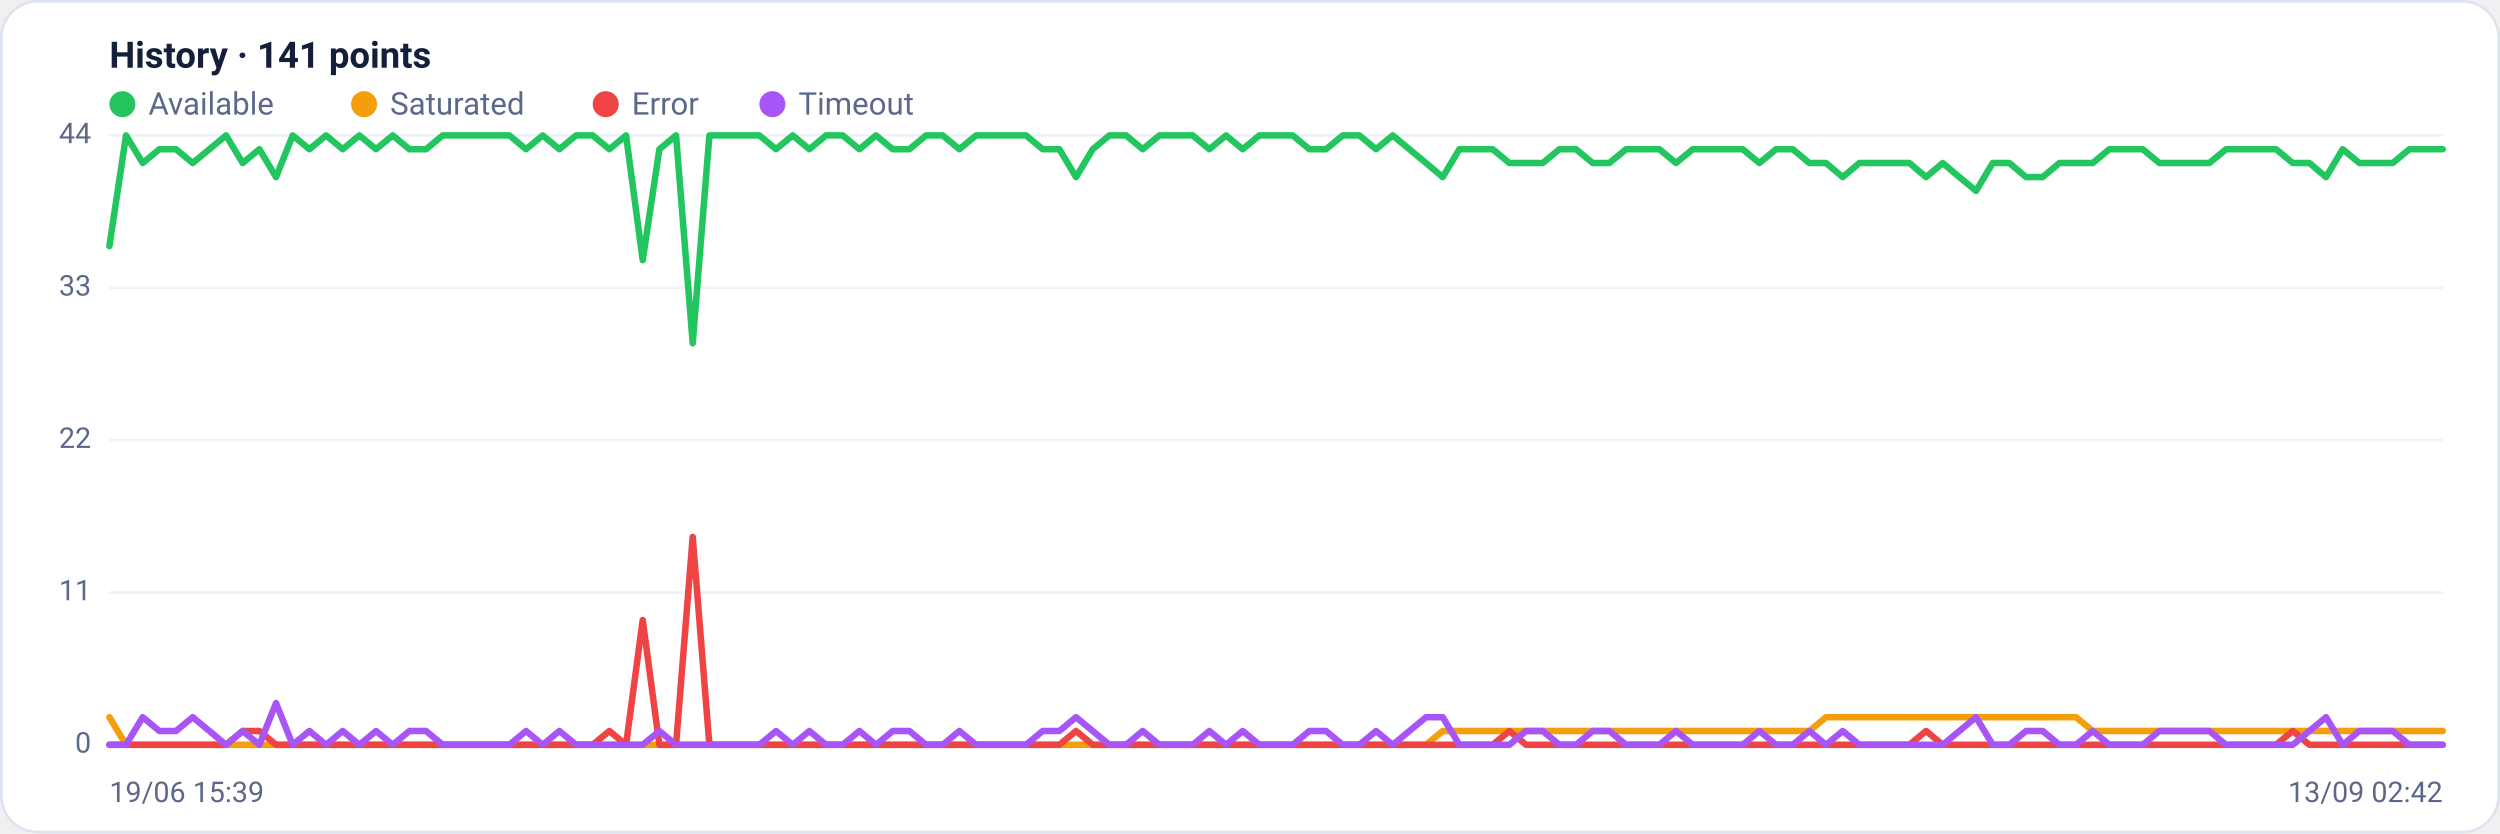
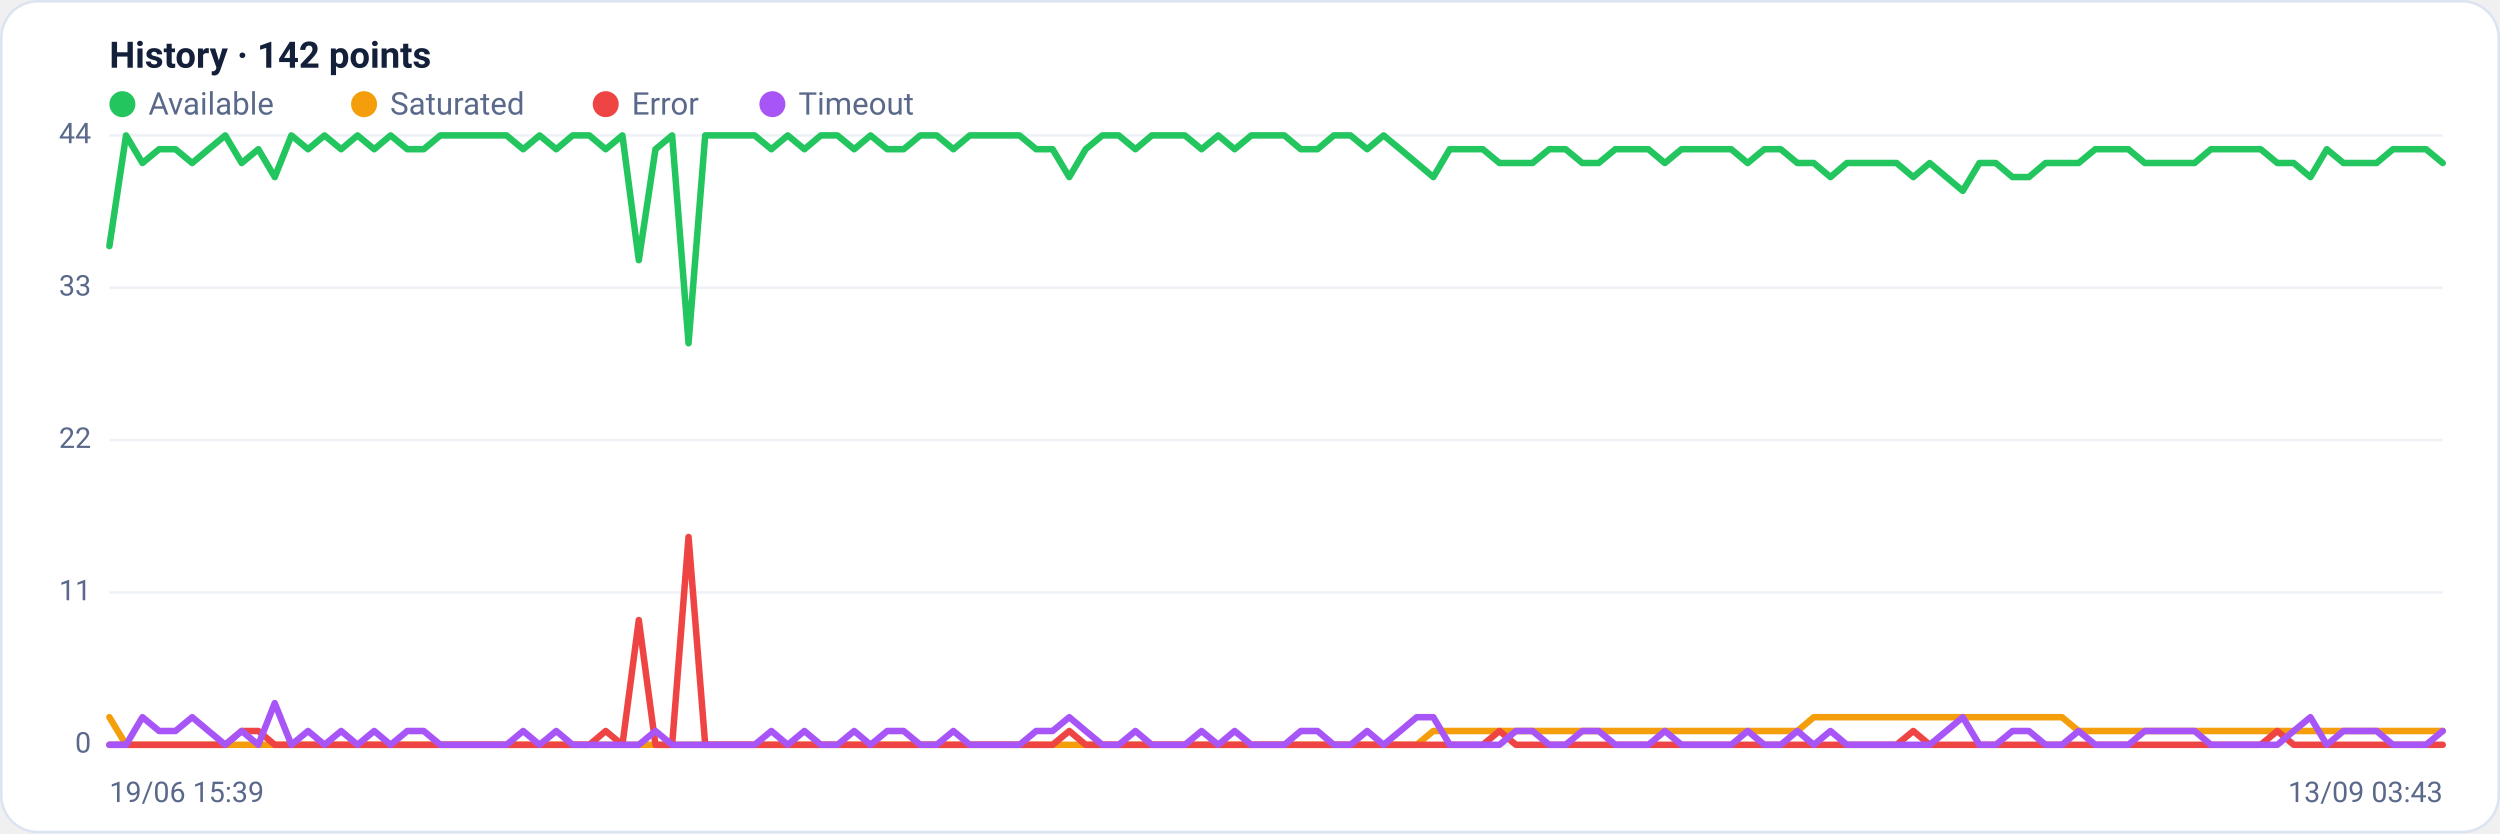
<svg xmlns="http://www.w3.org/2000/svg" viewBox="0 0 960 320" width="960" height="320" font-family="Segoe UI, system-ui, -apple-system, Roboto, Helvetica, Arial, sans-serif" role="img" aria-label="Availability history per region">
  <rect x="0.5" y="0.5" width="959" height="319" rx="14" fill="#ffffff" stroke="#dce3f1" />
-   <text x="42" y="26" font-size="14" font-weight="600" fill="#14203a">History · 141 points</text>
+   <text x="42" y="26" font-size="14" font-weight="600" fill="#14203a">History · 142 points</text>
  <circle cx="47" cy="40" r="5" fill="#22c55e" />
  <text x="57" y="44" font-size="12" fill="#5a688a">Available</text>
  <circle cx="139.8" cy="40" r="5" fill="#f59e0b" />
  <text x="149.8" y="44" font-size="12" fill="#5a688a">Saturated</text>
  <circle cx="232.6" cy="40" r="5" fill="#ef4444" />
  <text x="242.6" y="44" font-size="12" fill="#5a688a">Error</text>
  <circle cx="296.6" cy="40" r="5" fill="#a855f7" />
  <text x="306.6" y="44" font-size="12" fill="#5a688a">Timeout</text>
  <line x1="42" y1="286.0" x2="938" y2="286.0" stroke="#eef2f7" stroke-width="1" />
  <text x="35" y="289.0" text-anchor="end" font-size="11" fill="#5a688a">0</text>
  <line x1="42" y1="227.5" x2="938" y2="227.5" stroke="#eef2f7" stroke-width="1" />
  <text x="35" y="230.5" text-anchor="end" font-size="11" fill="#5a688a">11</text>
  <line x1="42" y1="169.0" x2="938" y2="169.0" stroke="#eef2f7" stroke-width="1" />
  <text x="35" y="172.0" text-anchor="end" font-size="11" fill="#5a688a">22</text>
  <line x1="42" y1="110.5" x2="938" y2="110.5" stroke="#eef2f7" stroke-width="1" />
  <text x="35" y="113.5" text-anchor="end" font-size="11" fill="#5a688a">33</text>
  <line x1="42" y1="52.0" x2="938" y2="52.0" stroke="#eef2f7" stroke-width="1" />
  <text x="35" y="55.0" text-anchor="end" font-size="11" fill="#5a688a">44</text>
-   <polyline fill="none" stroke="#22c55e" stroke-width="2.5" stroke-linejoin="round" stroke-linecap="round" points="42.0,94.5 48.4,52.0 54.8,62.6 61.2,57.3 67.6,57.3 74.0,62.6 80.4,57.3 86.8,52.0 93.2,62.6 99.6,57.3 106.0,68.0 112.4,52.0 118.8,57.3 125.2,52.0 131.6,57.3 138.0,52.0 144.4,57.3 150.8,52.0 157.2,57.3 163.6,57.3 170.0,52.0 176.4,52.0 182.8,52.0 189.2,52.0 195.6,52.0 202.0,57.3 208.4,52.0 214.8,57.3 221.2,52.0 227.6,52.0 234.0,57.3 240.4,52.0 246.8,99.9 253.2,57.3 259.6,52.0 266.0,131.8 272.4,52.0 278.8,52.0 285.2,52.0 291.6,52.0 298.0,57.3 304.4,52.0 310.8,57.3 317.2,52.0 323.6,52.0 330.0,57.3 336.4,52.0 342.8,57.3 349.2,57.3 355.6,52.0 362.0,52.0 368.4,57.3 374.8,52.0 381.2,52.0 387.6,52.0 394.0,52.0 400.4,57.3 406.8,57.3 413.2,68.0 419.6,57.3 426.0,52.0 432.4,52.0 438.8,57.3 445.2,52.0 451.6,52.0 458.0,52.0 464.4,57.3 470.8,52.0 477.2,57.3 483.6,52.0 490.0,52.0 496.4,52.0 502.8,57.3 509.2,57.3 515.6,52.0 522.0,52.0 528.4,57.3 534.8,52.0 541.2,57.3 547.6,62.6 554.0,68.0 560.4,57.3 566.8,57.3 573.2,57.3 579.6,62.6 586.0,62.6 592.4,62.6 598.8,57.3 605.2,57.3 611.6,62.6 618.0,62.6 624.4,57.3 630.8,57.3 637.2,57.3 643.6,62.6 650.0,57.3 656.4,57.3 662.8,57.3 669.2,57.3 675.6,62.6 682.0,57.3 688.4,57.3 694.8,62.6 701.2,62.6 707.6,68.0 714.0,62.6 720.4,62.6 726.8,62.6 733.2,62.6 739.6,68.0 746.0,62.6 752.4,68.0 758.8,73.3 765.2,62.6 771.6,62.6 778.0,68.0 784.4,68.0 790.8,62.6 797.2,62.6 803.6,62.6 810.0,57.3 816.4,57.3 822.8,57.3 829.2,62.6 835.6,62.6 842.0,62.6 848.4,62.6 854.8,57.3 861.2,57.3 867.6,57.3 874.0,57.3 880.4,62.6 886.8,62.6 893.2,68.0 899.6,57.3 906.0,62.6 912.4,62.6 918.8,62.6 925.2,57.3 931.6,57.3 938.0,57.3" />
-   <polyline fill="none" stroke="#f59e0b" stroke-width="2.5" stroke-linejoin="round" stroke-linecap="round" points="42.0,275.4 48.4,286.0 54.8,286.0 61.2,286.0 67.6,286.0 74.0,286.0 80.4,286.0 86.8,286.0 93.2,286.0 99.6,286.0 106.0,286.0 112.4,286.0 118.8,286.0 125.2,286.0 131.6,286.0 138.0,286.0 144.4,286.0 150.8,286.0 157.2,286.0 163.6,286.0 170.0,286.0 176.4,286.0 182.8,286.0 189.2,286.0 195.6,286.0 202.0,286.0 208.4,286.0 214.8,286.0 221.2,286.0 227.6,286.0 234.0,286.0 240.4,286.0 246.8,286.0 253.2,286.0 259.6,286.0 266.0,286.0 272.4,286.0 278.8,286.0 285.2,286.0 291.6,286.0 298.0,286.0 304.4,286.0 310.8,286.0 317.2,286.0 323.6,286.0 330.0,286.0 336.4,286.0 342.8,286.0 349.2,286.0 355.6,286.0 362.0,286.0 368.4,286.0 374.8,286.0 381.2,286.0 387.6,286.0 394.0,286.0 400.4,286.0 406.8,286.0 413.2,286.0 419.6,286.0 426.0,286.0 432.4,286.0 438.8,286.0 445.2,286.0 451.6,286.0 458.0,286.0 464.4,286.0 470.8,286.0 477.2,286.0 483.6,286.0 490.0,286.0 496.4,286.0 502.8,286.0 509.2,286.0 515.6,286.0 522.0,286.0 528.4,286.0 534.8,286.0 541.2,286.0 547.6,286.0 554.0,280.7 560.4,280.7 566.8,280.7 573.2,280.7 579.6,280.7 586.0,280.7 592.4,280.7 598.8,280.7 605.2,280.7 611.6,280.7 618.0,280.7 624.4,280.7 630.8,280.7 637.2,280.7 643.6,280.7 650.0,280.7 656.4,280.7 662.8,280.7 669.2,280.7 675.6,280.7 682.0,280.7 688.4,280.7 694.8,280.7 701.2,275.4 707.6,275.4 714.0,275.4 720.4,275.4 726.8,275.4 733.2,275.4 739.6,275.4 746.0,275.4 752.4,275.4 758.8,275.4 765.2,275.4 771.6,275.4 778.0,275.4 784.4,275.4 790.8,275.4 797.2,275.4 803.6,280.7 810.0,280.7 816.4,280.7 822.8,280.7 829.2,280.7 835.6,280.7 842.0,280.7 848.4,280.7 854.8,280.7 861.2,280.7 867.6,280.7 874.0,280.7 880.4,280.7 886.8,280.7 893.2,280.7 899.6,280.7 906.0,280.7 912.4,280.7 918.8,280.7 925.2,280.7 931.6,280.7 938.0,280.7" />
-   <polyline fill="none" stroke="#ef4444" stroke-width="2.5" stroke-linejoin="round" stroke-linecap="round" points="42.0,286.0 48.4,286.0 54.8,286.0 61.2,286.0 67.6,286.0 74.0,286.0 80.4,286.0 86.8,286.0 93.2,280.7 99.6,280.7 106.0,286.0 112.4,286.0 118.8,286.0 125.2,286.0 131.6,286.0 138.0,286.0 144.4,286.0 150.8,286.0 157.2,286.0 163.6,286.0 170.0,286.0 176.4,286.0 182.8,286.0 189.2,286.0 195.6,286.0 202.0,286.0 208.4,286.0 214.8,286.0 221.2,286.0 227.6,286.0 234.0,280.7 240.4,286.0 246.8,238.1 253.2,286.0 259.6,286.0 266.0,206.2 272.4,286.0 278.8,286.0 285.2,286.0 291.6,286.0 298.0,286.0 304.4,286.0 310.8,286.0 317.2,286.0 323.6,286.0 330.0,286.0 336.4,286.0 342.8,286.0 349.2,286.0 355.6,286.0 362.0,286.0 368.4,286.0 374.8,286.0 381.2,286.0 387.6,286.0 394.0,286.0 400.4,286.0 406.8,286.0 413.2,280.7 419.6,286.0 426.0,286.0 432.4,286.0 438.8,286.0 445.2,286.0 451.6,286.0 458.0,286.0 464.4,286.0 470.8,286.0 477.2,286.0 483.6,286.0 490.0,286.0 496.4,286.0 502.8,286.0 509.2,286.0 515.6,286.0 522.0,286.0 528.4,286.0 534.8,286.0 541.2,286.0 547.6,286.0 554.0,286.0 560.4,286.0 566.8,286.0 573.2,286.0 579.6,280.7 586.0,286.0 592.4,286.0 598.8,286.0 605.2,286.0 611.6,286.0 618.0,286.0 624.4,286.0 630.8,286.0 637.2,286.0 643.6,286.0 650.0,286.0 656.4,286.0 662.8,286.0 669.2,286.0 675.6,286.0 682.0,286.0 688.4,286.0 694.8,286.0 701.2,286.0 707.6,286.0 714.0,286.0 720.4,286.0 726.8,286.0 733.2,286.0 739.6,280.7 746.0,286.0 752.4,286.0 758.8,286.0 765.2,286.0 771.6,286.0 778.0,286.0 784.4,286.0 790.8,286.0 797.2,286.0 803.6,286.0 810.0,286.0 816.4,286.0 822.8,286.0 829.2,286.0 835.6,286.0 842.0,286.0 848.4,286.0 854.8,286.0 861.2,286.0 867.6,286.0 874.0,286.0 880.4,280.7 886.8,286.0 893.2,286.0 899.6,286.0 906.0,286.0 912.4,286.0 918.8,286.0 925.2,286.0 931.6,286.0 938.0,286.0" />
-   <polyline fill="none" stroke="#a855f7" stroke-width="2.5" stroke-linejoin="round" stroke-linecap="round" points="42.0,286.0 48.4,286.0 54.8,275.4 61.2,280.7 67.6,280.7 74.0,275.4 80.4,280.7 86.8,286.0 93.2,280.7 99.6,286.0 106.0,270.0 112.4,286.0 118.8,280.7 125.2,286.0 131.6,280.7 138.0,286.0 144.4,280.7 150.8,286.0 157.2,280.7 163.6,280.7 170.0,286.0 176.4,286.0 182.8,286.0 189.2,286.0 195.6,286.0 202.0,280.7 208.4,286.0 214.8,280.7 221.2,286.0 227.6,286.0 234.0,286.0 240.4,286.0 246.8,286.0 253.2,280.7 259.6,286.0 266.0,286.0 272.4,286.0 278.8,286.0 285.2,286.0 291.6,286.0 298.0,280.7 304.4,286.0 310.8,280.7 317.2,286.0 323.6,286.0 330.0,280.7 336.4,286.0 342.8,280.7 349.2,280.7 355.6,286.0 362.0,286.0 368.4,280.7 374.8,286.0 381.2,286.0 387.6,286.0 394.0,286.0 400.4,280.7 406.8,280.7 413.2,275.4 419.6,280.7 426.0,286.0 432.4,286.0 438.8,280.7 445.2,286.0 451.6,286.0 458.0,286.0 464.4,280.7 470.8,286.0 477.2,280.7 483.6,286.0 490.0,286.0 496.4,286.0 502.8,280.7 509.2,280.7 515.6,286.0 522.0,286.0 528.4,280.7 534.8,286.0 541.2,280.7 547.6,275.4 554.0,275.4 560.4,286.0 566.8,286.0 573.2,286.0 579.6,286.0 586.0,280.7 592.4,280.7 598.8,286.0 605.2,286.0 611.6,280.7 618.0,280.7 624.4,286.0 630.8,286.0 637.2,286.0 643.6,280.7 650.0,286.0 656.4,286.0 662.8,286.0 669.2,286.0 675.6,280.7 682.0,286.0 688.4,286.0 694.8,280.7 701.2,286.0 707.6,280.7 714.0,286.0 720.4,286.0 726.8,286.0 733.2,286.0 739.6,286.0 746.0,286.0 752.4,280.7 758.8,275.4 765.2,286.0 771.6,286.0 778.0,280.7 784.4,280.7 790.8,286.0 797.2,286.0 803.6,280.7 810.0,286.0 816.4,286.0 822.8,286.0 829.2,280.7 835.6,280.7 842.0,280.7 848.4,280.7 854.8,286.0 861.2,286.0 867.6,286.0 874.0,286.0 880.4,286.0 886.8,280.7 893.2,275.4 899.6,286.0 906.0,280.7 912.4,280.7 918.8,280.7 925.2,286.0 931.6,286.0 938.0,286.0" />
+   <polyline fill="none" stroke="#22c55e" stroke-width="2.5" stroke-linejoin="round" stroke-linecap="round" points="42.0,94.5 48.4,52.0 54.7,62.6 61.1,57.3 67.4,57.3 73.8,62.6 80.1,57.3 86.5,52.0 92.8,62.6 99.2,57.3 105.5,68.0 111.9,52.0 118.3,57.3 124.6,52.0 131.0,57.3 137.3,52.0 143.7,57.3 150.0,52.0 156.4,57.3 162.7,57.3 169.1,52.0 175.4,52.0 181.8,52.0 188.2,52.0 194.5,52.0 200.9,57.3 207.2,52.0 213.6,57.3 219.9,52.0 226.3,52.0 232.6,57.3 239.0,52.0 245.3,99.9 251.7,57.3 258.1,52.0 264.4,131.8 270.8,52.0 277.1,52.0 283.5,52.0 289.8,52.0 296.2,57.3 302.5,52.0 308.9,57.3 315.2,52.0 321.6,52.0 328.0,57.3 334.3,52.0 340.7,57.3 347.0,57.3 353.4,52.0 359.7,52.0 366.1,57.3 372.4,52.0 378.8,52.0 385.1,52.0 391.5,52.0 397.9,57.3 404.2,57.3 410.6,68.0 416.9,57.3 423.3,52.0 429.6,52.0 436.0,57.3 442.3,52.0 448.7,52.0 455.0,52.0 461.4,57.3 467.8,52.0 474.1,57.3 480.5,52.0 486.8,52.0 493.2,52.0 499.5,57.3 505.9,57.3 512.2,52.0 518.6,52.0 525.0,57.3 531.3,52.0 537.7,57.3 544.0,62.6 550.4,68.0 556.7,57.3 563.1,57.3 569.4,57.3 575.8,62.6 582.1,62.6 588.5,62.6 594.9,57.3 601.2,57.3 607.6,62.6 613.9,62.6 620.3,57.3 626.6,57.3 633.0,57.3 639.3,62.6 645.7,57.3 652.0,57.3 658.4,57.3 664.8,57.3 671.1,62.6 677.5,57.3 683.8,57.3 690.2,62.6 696.5,62.6 702.9,68.0 709.2,62.6 715.6,62.6 721.9,62.6 728.3,62.6 734.7,68.0 741.0,62.6 747.4,68.0 753.7,73.3 760.1,62.6 766.4,62.6 772.8,68.0 779.1,68.0 785.5,62.6 791.8,62.6 798.2,62.6 804.6,57.3 810.9,57.3 817.3,57.3 823.6,62.6 830.0,62.6 836.3,62.6 842.7,62.6 849.0,57.3 855.4,57.3 861.7,57.3 868.1,57.3 874.5,62.6 880.8,62.6 887.2,68.0 893.5,57.3 899.9,62.6 906.2,62.6 912.6,62.6 918.9,57.3 925.3,57.3 931.6,57.3 938.0,62.6" />
+   <polyline fill="none" stroke="#f59e0b" stroke-width="2.5" stroke-linejoin="round" stroke-linecap="round" points="42.0,275.4 48.4,286.0 54.7,286.0 61.1,286.0 67.4,286.0 73.8,286.0 80.1,286.0 86.5,286.0 92.8,286.0 99.2,286.0 105.5,286.0 111.9,286.0 118.3,286.0 124.6,286.0 131.0,286.0 137.3,286.0 143.7,286.0 150.0,286.0 156.4,286.0 162.7,286.0 169.1,286.0 175.4,286.0 181.8,286.0 188.2,286.0 194.5,286.0 200.9,286.0 207.2,286.0 213.6,286.0 219.9,286.0 226.3,286.0 232.6,286.0 239.0,286.0 245.3,286.0 251.7,286.0 258.1,286.0 264.4,286.0 270.8,286.0 277.1,286.0 283.5,286.0 289.8,286.0 296.2,286.0 302.5,286.0 308.9,286.0 315.2,286.0 321.6,286.0 328.0,286.0 334.3,286.0 340.7,286.0 347.0,286.0 353.4,286.0 359.7,286.0 366.1,286.0 372.4,286.0 378.8,286.0 385.1,286.0 391.5,286.0 397.9,286.0 404.2,286.0 410.6,286.0 416.9,286.0 423.3,286.0 429.6,286.0 436.0,286.0 442.3,286.0 448.7,286.0 455.0,286.0 461.4,286.0 467.8,286.0 474.1,286.0 480.5,286.0 486.8,286.0 493.2,286.0 499.5,286.0 505.9,286.0 512.2,286.0 518.6,286.0 525.0,286.0 531.3,286.0 537.7,286.0 544.0,286.0 550.4,280.7 556.7,280.7 563.1,280.7 569.4,280.7 575.8,280.7 582.1,280.7 588.5,280.7 594.9,280.7 601.2,280.7 607.6,280.7 613.9,280.7 620.3,280.7 626.6,280.7 633.0,280.7 639.3,280.7 645.7,280.7 652.0,280.7 658.4,280.7 664.8,280.7 671.1,280.7 677.5,280.7 683.8,280.7 690.2,280.7 696.5,275.4 702.9,275.4 709.2,275.4 715.6,275.4 721.9,275.4 728.3,275.4 734.7,275.4 741.0,275.4 747.4,275.4 753.7,275.4 760.1,275.4 766.4,275.4 772.8,275.4 779.1,275.4 785.5,275.4 791.8,275.4 798.2,280.7 804.6,280.7 810.9,280.7 817.3,280.7 823.6,280.7 830.0,280.7 836.3,280.7 842.7,280.7 849.0,280.7 855.4,280.7 861.7,280.7 868.1,280.7 874.5,280.7 880.8,280.7 887.2,280.7 893.5,280.7 899.9,280.7 906.2,280.7 912.6,280.7 918.9,280.7 925.3,280.7 931.6,280.7 938.0,280.7" />
+   <polyline fill="none" stroke="#ef4444" stroke-width="2.5" stroke-linejoin="round" stroke-linecap="round" points="42.0,286.0 48.4,286.0 54.7,286.0 61.1,286.0 67.4,286.0 73.8,286.0 80.1,286.0 86.5,286.0 92.8,280.7 99.2,280.7 105.5,286.0 111.9,286.0 118.3,286.0 124.6,286.0 131.0,286.0 137.3,286.0 143.7,286.0 150.0,286.0 156.4,286.0 162.7,286.0 169.1,286.0 175.4,286.0 181.8,286.0 188.2,286.0 194.5,286.0 200.9,286.0 207.2,286.0 213.6,286.0 219.9,286.0 226.3,286.0 232.6,280.7 239.0,286.0 245.3,238.1 251.7,286.0 258.1,286.0 264.4,206.2 270.8,286.0 277.1,286.0 283.5,286.0 289.8,286.0 296.2,286.0 302.5,286.0 308.9,286.0 315.2,286.0 321.6,286.0 328.0,286.0 334.3,286.0 340.7,286.0 347.0,286.0 353.4,286.0 359.7,286.0 366.1,286.0 372.4,286.0 378.8,286.0 385.1,286.0 391.5,286.0 397.9,286.0 404.2,286.0 410.6,280.7 416.9,286.0 423.3,286.0 429.6,286.0 436.0,286.0 442.3,286.0 448.7,286.0 455.0,286.0 461.4,286.0 467.8,286.0 474.1,286.0 480.5,286.0 486.8,286.0 493.2,286.0 499.5,286.0 505.9,286.0 512.2,286.0 518.6,286.0 525.0,286.0 531.3,286.0 537.7,286.0 544.0,286.0 550.4,286.0 556.7,286.0 563.1,286.0 569.4,286.0 575.8,280.7 582.1,286.0 588.5,286.0 594.9,286.0 601.2,286.0 607.6,286.0 613.9,286.0 620.3,286.0 626.6,286.0 633.0,286.0 639.3,286.0 645.7,286.0 652.0,286.0 658.4,286.0 664.8,286.0 671.1,286.0 677.5,286.0 683.8,286.0 690.2,286.0 696.5,286.0 702.9,286.0 709.2,286.0 715.6,286.0 721.9,286.0 728.3,286.0 734.7,280.7 741.0,286.0 747.4,286.0 753.7,286.0 760.1,286.0 766.4,286.0 772.8,286.0 779.1,286.0 785.5,286.0 791.8,286.0 798.2,286.0 804.6,286.0 810.9,286.0 817.3,286.0 823.6,286.0 830.0,286.0 836.3,286.0 842.7,286.0 849.0,286.0 855.4,286.0 861.7,286.0 868.1,286.0 874.5,280.7 880.8,286.0 887.2,286.0 893.5,286.0 899.9,286.0 906.2,286.0 912.6,286.0 918.9,286.0 925.3,286.0 931.6,286.0 938.0,286.0" />
+   <polyline fill="none" stroke="#a855f7" stroke-width="2.5" stroke-linejoin="round" stroke-linecap="round" points="42.0,286.0 48.4,286.0 54.7,275.4 61.1,280.7 67.4,280.7 73.8,275.4 80.1,280.7 86.5,286.0 92.8,280.7 99.2,286.0 105.5,270.0 111.9,286.0 118.3,280.7 124.6,286.0 131.0,280.7 137.3,286.0 143.7,280.7 150.0,286.0 156.4,280.7 162.7,280.7 169.1,286.0 175.4,286.0 181.8,286.0 188.2,286.0 194.5,286.0 200.9,280.7 207.2,286.0 213.6,280.7 219.9,286.0 226.3,286.0 232.6,286.0 239.0,286.0 245.3,286.0 251.7,280.7 258.1,286.0 264.4,286.0 270.8,286.0 277.1,286.0 283.5,286.0 289.8,286.0 296.2,280.7 302.5,286.0 308.9,280.7 315.2,286.0 321.6,286.0 328.0,280.7 334.3,286.0 340.7,280.7 347.0,280.7 353.4,286.0 359.7,286.0 366.1,280.7 372.4,286.0 378.8,286.0 385.1,286.0 391.5,286.0 397.9,280.7 404.2,280.7 410.6,275.4 416.9,280.7 423.3,286.0 429.6,286.0 436.0,280.7 442.3,286.0 448.7,286.0 455.0,286.0 461.4,280.7 467.8,286.0 474.1,280.7 480.5,286.0 486.8,286.0 493.2,286.0 499.5,280.7 505.9,280.7 512.2,286.0 518.6,286.0 525.0,280.7 531.3,286.0 537.7,280.7 544.0,275.4 550.4,275.4 556.7,286.0 563.1,286.0 569.4,286.0 575.8,286.0 582.1,280.7 588.5,280.7 594.9,286.0 601.2,286.0 607.6,280.7 613.9,280.7 620.3,286.0 626.6,286.0 633.0,286.0 639.3,280.7 645.7,286.0 652.0,286.0 658.4,286.0 664.8,286.0 671.1,280.7 677.5,286.0 683.8,286.0 690.2,280.7 696.5,286.0 702.9,280.7 709.2,286.0 715.6,286.0 721.9,286.0 728.3,286.0 734.7,286.0 741.0,286.0 747.4,280.7 753.7,275.4 760.1,286.0 766.4,286.0 772.8,280.7 779.1,280.7 785.5,286.0 791.8,286.0 798.2,280.7 804.6,286.0 810.9,286.0 817.3,286.0 823.6,280.7 830.0,280.7 836.3,280.7 842.7,280.7 849.0,286.0 855.4,286.0 861.7,286.0 868.1,286.0 874.5,286.0 880.8,280.7 887.2,275.4 893.5,286.0 899.9,280.7 906.2,280.7 912.6,280.7 918.9,286.0 925.3,286.0 931.6,286.0 938.0,280.7" />
  <text x="42" y="308" font-size="11" fill="#5a688a">19/06 15:39</text>
-   <text x="938" y="308" text-anchor="end" font-size="11" fill="#5a688a">13/09 02:42</text>
+   <text x="938" y="308" text-anchor="end" font-size="11" fill="#5a688a">13/09 03:43</text>
</svg>
